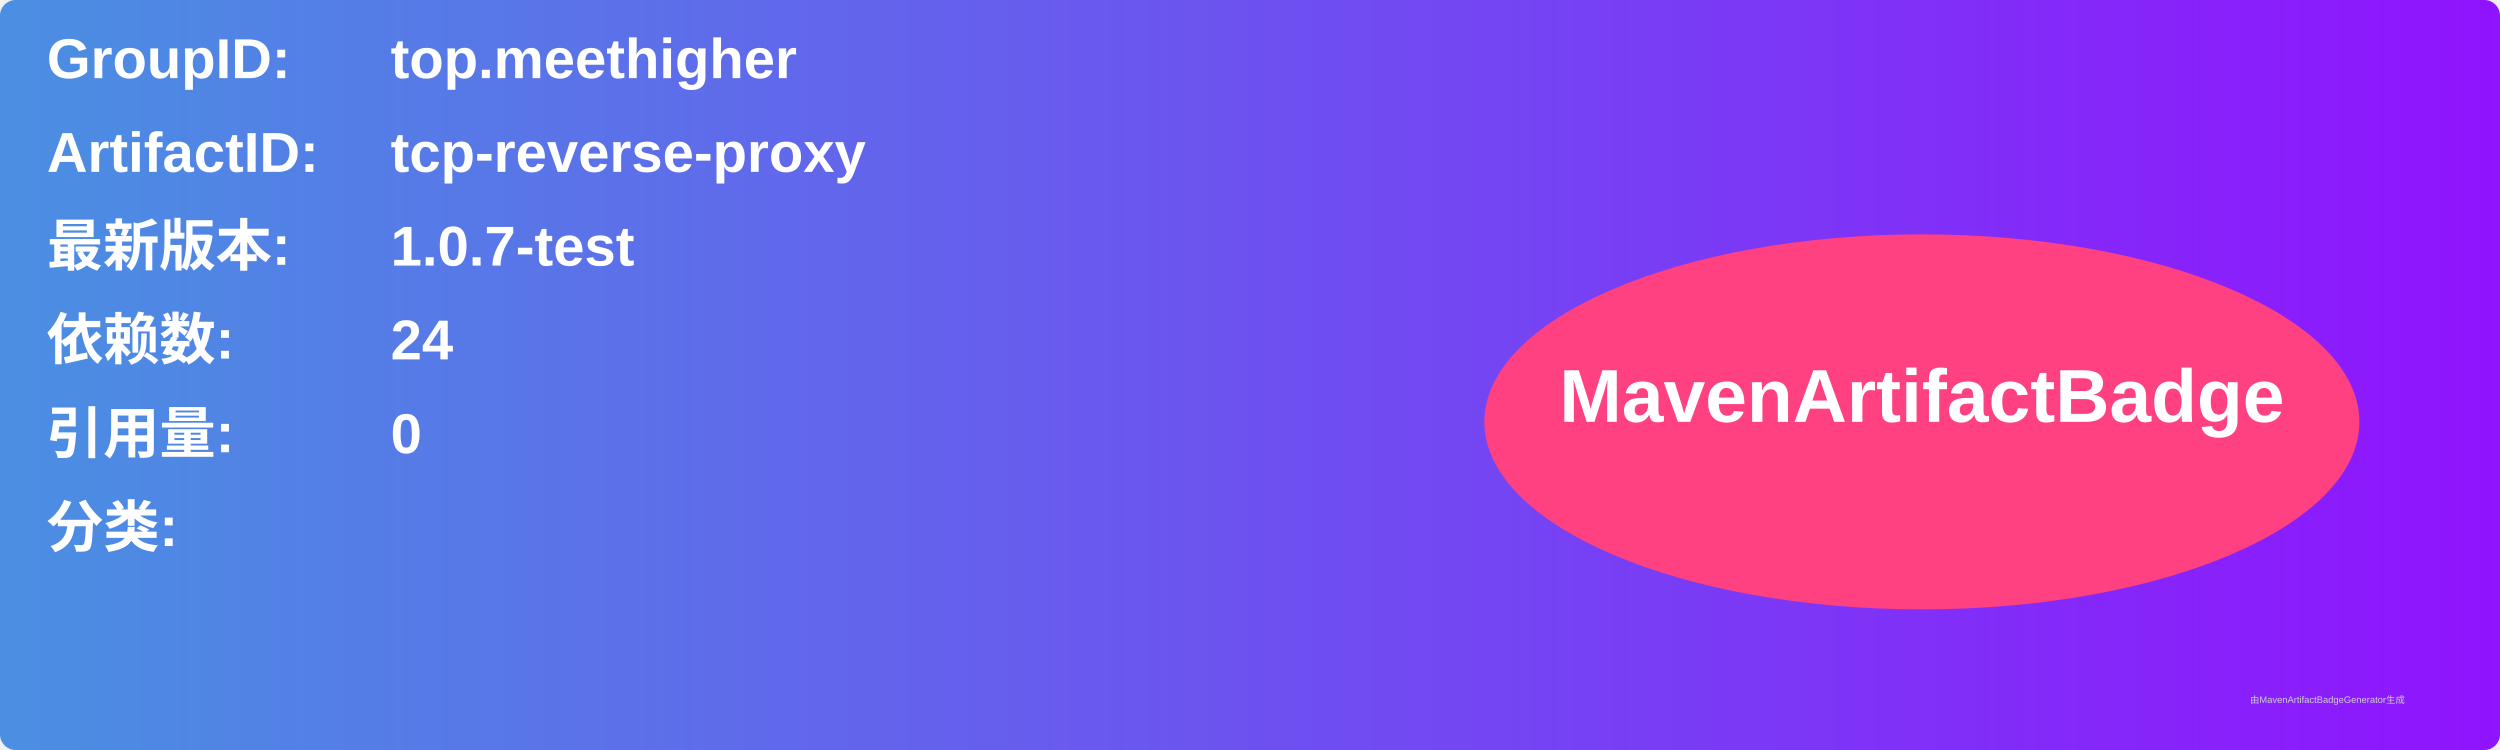
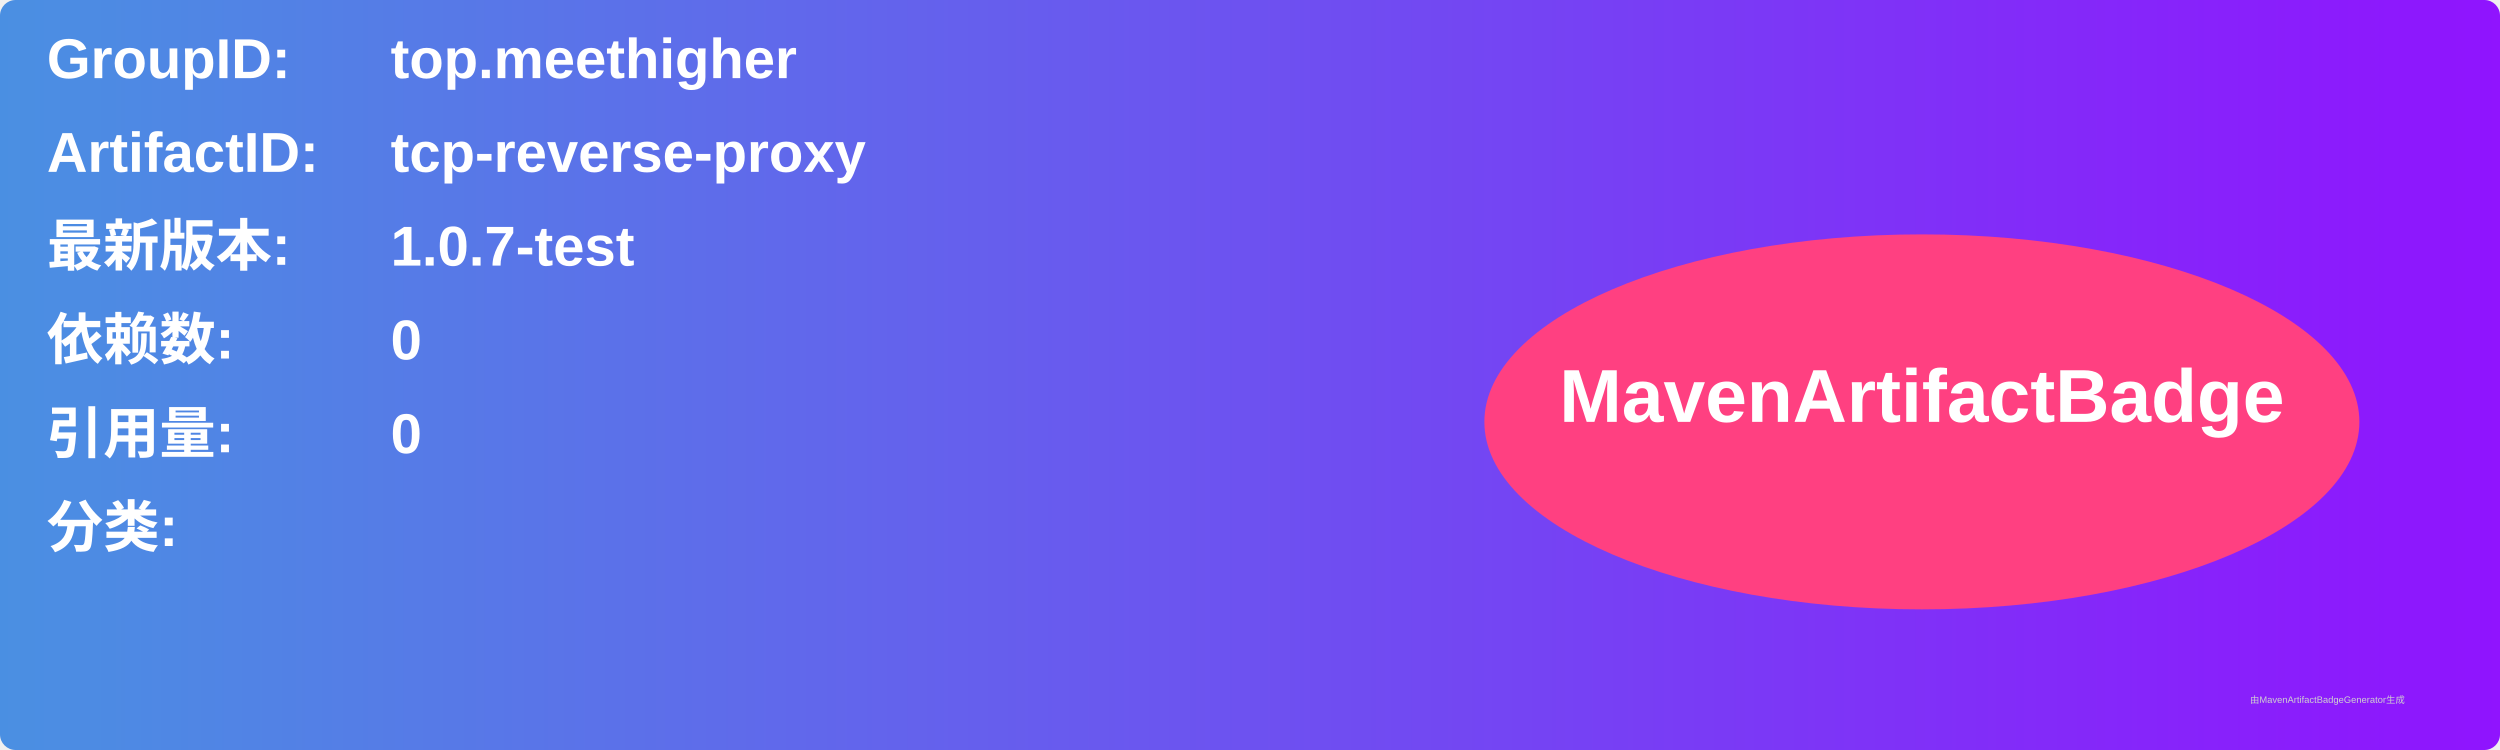
<svg xmlns="http://www.w3.org/2000/svg" width="800" height="240" viewBox="0 0 800 240">
  <linearGradient id="grad" x1="0%" y1="0%" x2="100%" y2="0%">
    <stop offset="0%" stop-color="#4a90e2" />
    <stop offset="100%" stop-color="#9013fe" />
  </linearGradient>
  <rect width="100%" height="100%" rx="5" ry="5" fill="url(#grad)" />
  <g transform="translate(15, 15)">
    <text x="0" y="10" font-family="Arial" font-size="18" fill="white" font-weight="bold" width="260">GroupID:</text>
    <text x="110" y="10" font-family="Arial" font-size="18" fill="white" font-weight="bold" width="460">top.meethigher</text>
    <text x="0" y="40" font-family="Arial" font-size="18" fill="white" font-weight="bold" width="260">ArtifactID:</text>
    <text x="110" y="40" font-family="Arial" font-size="18" fill="white" font-weight="bold" width="460">tcp-reverse-proxy</text>
    <text x="0" y="70" font-family="Arial" font-size="18" fill="white" font-weight="bold">最新版本:</text>
    <text x="110" y="70" font-family="Arial" font-size="18" fill="white" font-weight="bold">
      <tspan font-weight="bold">1.0.7-test</tspan>
    </text>
    <text x="0" y="100" font-family="Arial" font-size="18" fill="white" font-weight="bold">依赖数: </text>
    <text x="110" y="100" font-family="Arial" font-size="18" fill="white">
-       <tspan font-weight="bold">24</tspan>
+       <tspan font-weight="bold">0</tspan>
    </text>
    <text x="0" y="130" font-family="Arial" font-size="18" fill="white" font-weight="bold">引用量: </text>
    <text x="110" y="130" font-family="Arial" font-size="18" fill="white">
      <tspan font-weight="bold">0</tspan>
    </text>
    <text x="0" y="160" font-family="Arial" font-size="18" fill="white" font-weight="bold">分类:</text>
    <text x="10" y="190" font-family="Arial" font-size="10" fill="white">
      <tspan font-weight="bold" />
    </text>
    <ellipse cx="600" cy="120" rx="140" ry="60" fill="#ff4081" />
    <text x="600" y="120" text-anchor="middle" font-family="Arial" font-size="24" fill="white" font-weight="bold">MavenArtifactBadge</text>
  </g>
  <text x="720" y="225" font-family="Arial" font-size="3" fill="#d0d0d0">由MavenArtifactBadgeGenerator生成</text>
</svg>
